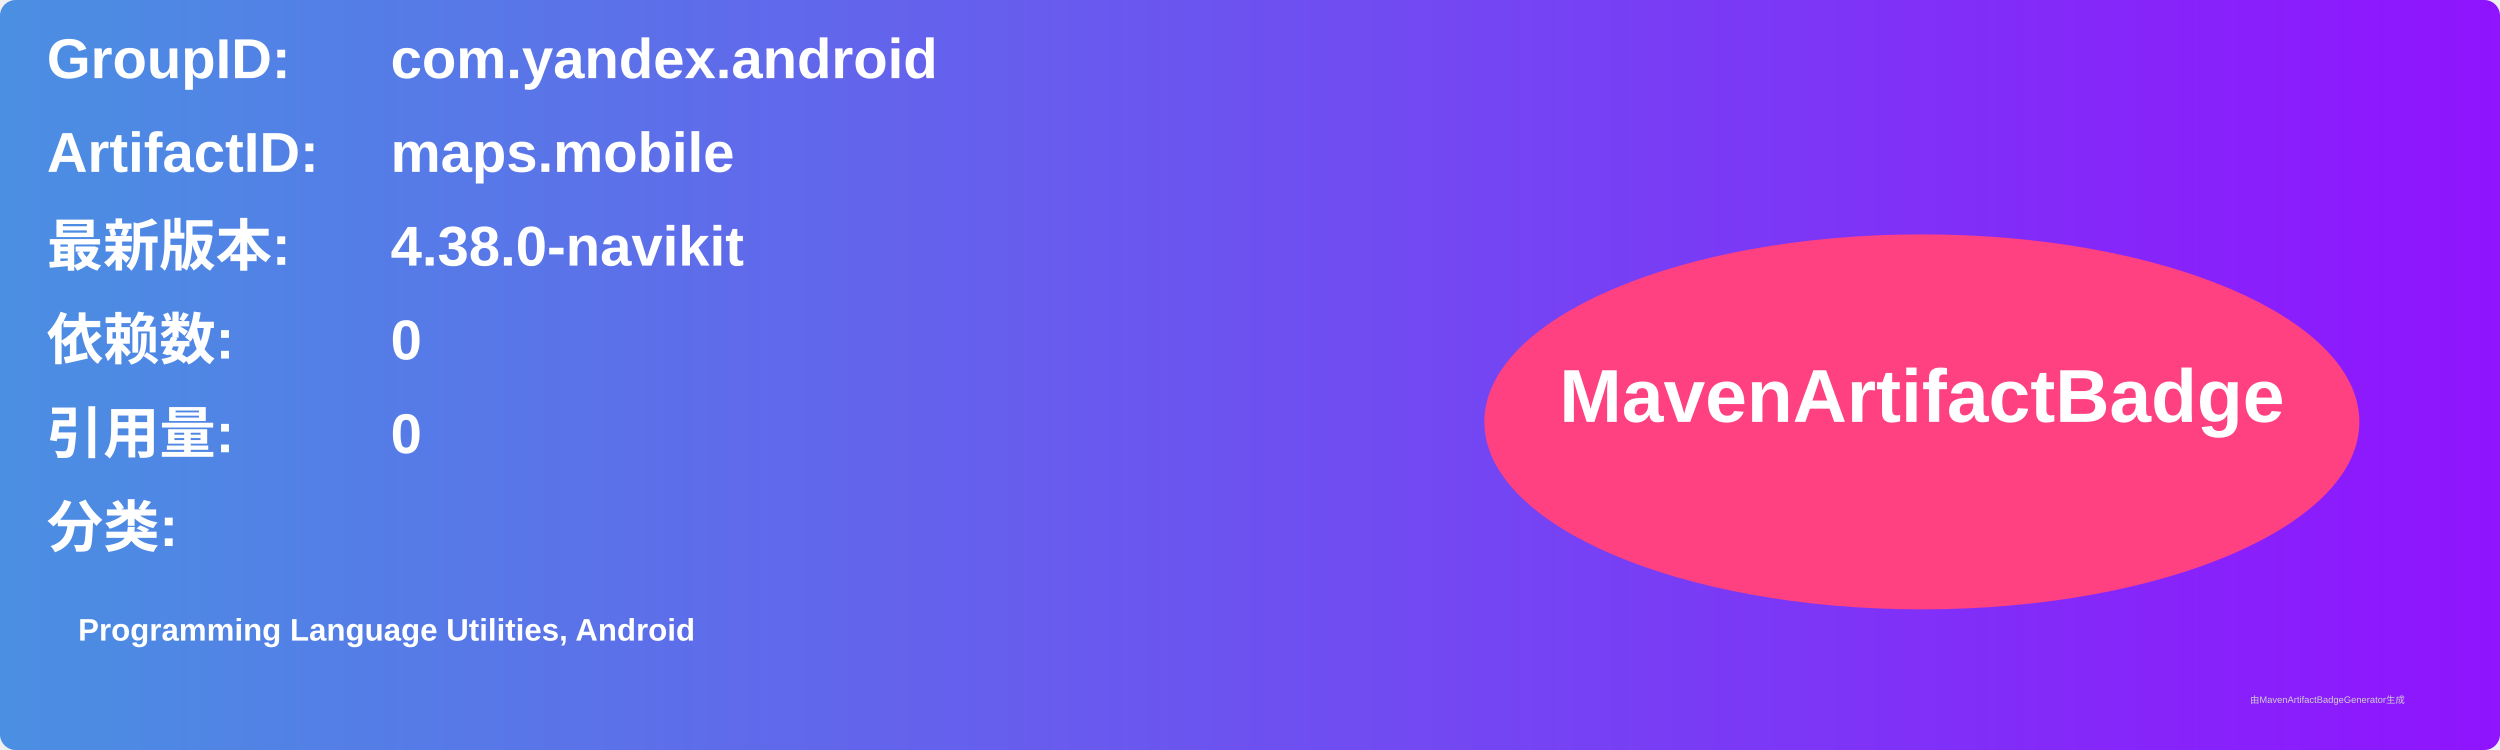
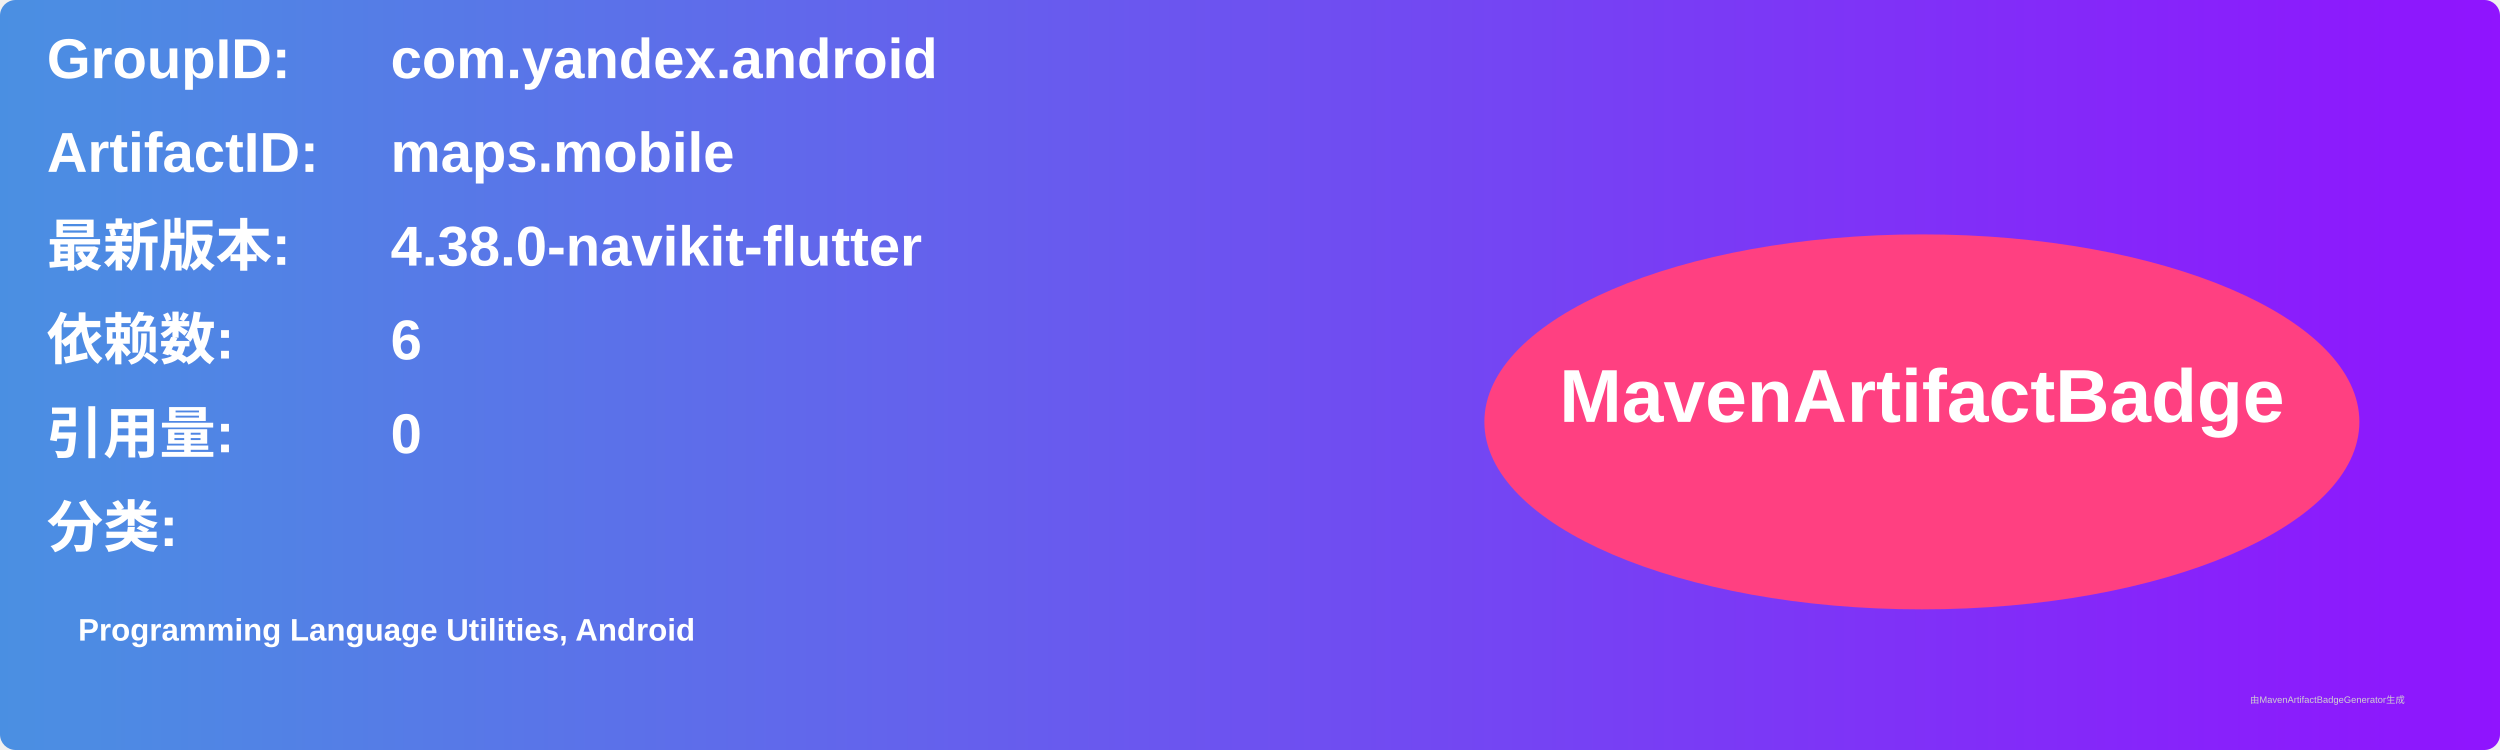
<svg xmlns="http://www.w3.org/2000/svg" width="800" height="240" viewBox="0 0 800 240">
  <linearGradient id="grad" x1="0%" y1="0%" x2="100%" y2="0%">
    <stop offset="0%" stop-color="#4a90e2" />
    <stop offset="100%" stop-color="#9013fe" />
  </linearGradient>
  <rect width="100%" height="100%" rx="5" ry="5" fill="url(#grad)" />
  <g transform="translate(15, 15)">
    <text x="0" y="10" font-family="Arial" font-size="18" fill="white" font-weight="bold" width="260">GroupID:</text>
    <text x="110" y="10" font-family="Arial" font-size="18" fill="white" font-weight="bold" width="460">com.yandex.android</text>
    <text x="0" y="40" font-family="Arial" font-size="18" fill="white" font-weight="bold" width="260">ArtifactID:</text>
    <text x="110" y="40" font-family="Arial" font-size="18" fill="white" font-weight="bold" width="460">maps.mobile</text>
    <text x="0" y="70" font-family="Arial" font-size="18" fill="white" font-weight="bold">最新版本:</text>
    <text x="110" y="70" font-family="Arial" font-size="18" fill="white" font-weight="bold">
-       <tspan font-weight="bold">4.38.0-navikit</tspan>
+       <tspan font-weight="bold">4.38.0-navikit-flutter</tspan>
    </text>
    <text x="0" y="100" font-family="Arial" font-size="18" fill="white" font-weight="bold">依赖数: </text>
    <text x="110" y="100" font-family="Arial" font-size="18" fill="white">
-       <tspan font-weight="bold">0</tspan>
+       <tspan font-weight="bold">6</tspan>
    </text>
    <text x="0" y="130" font-family="Arial" font-size="18" fill="white" font-weight="bold">引用量: </text>
    <text x="110" y="130" font-family="Arial" font-size="18" fill="white">
      <tspan font-weight="bold">0</tspan>
    </text>
    <text x="0" y="160" font-family="Arial" font-size="18" fill="white" font-weight="bold">分类:</text>
    <text x="10" y="190" font-family="Arial" font-size="10" fill="white">
      <tspan font-weight="bold">Programming Language Utilities, Android</tspan>
    </text>
    <ellipse cx="600" cy="120" rx="140" ry="60" fill="#ff4081" />
    <text x="600" y="120" text-anchor="middle" font-family="Arial" font-size="24" fill="white" font-weight="bold">MavenArtifactBadge</text>
  </g>
  <text x="720" y="225" font-family="Arial" font-size="3" fill="#d0d0d0">由MavenArtifactBadgeGenerator生成</text>
</svg>
